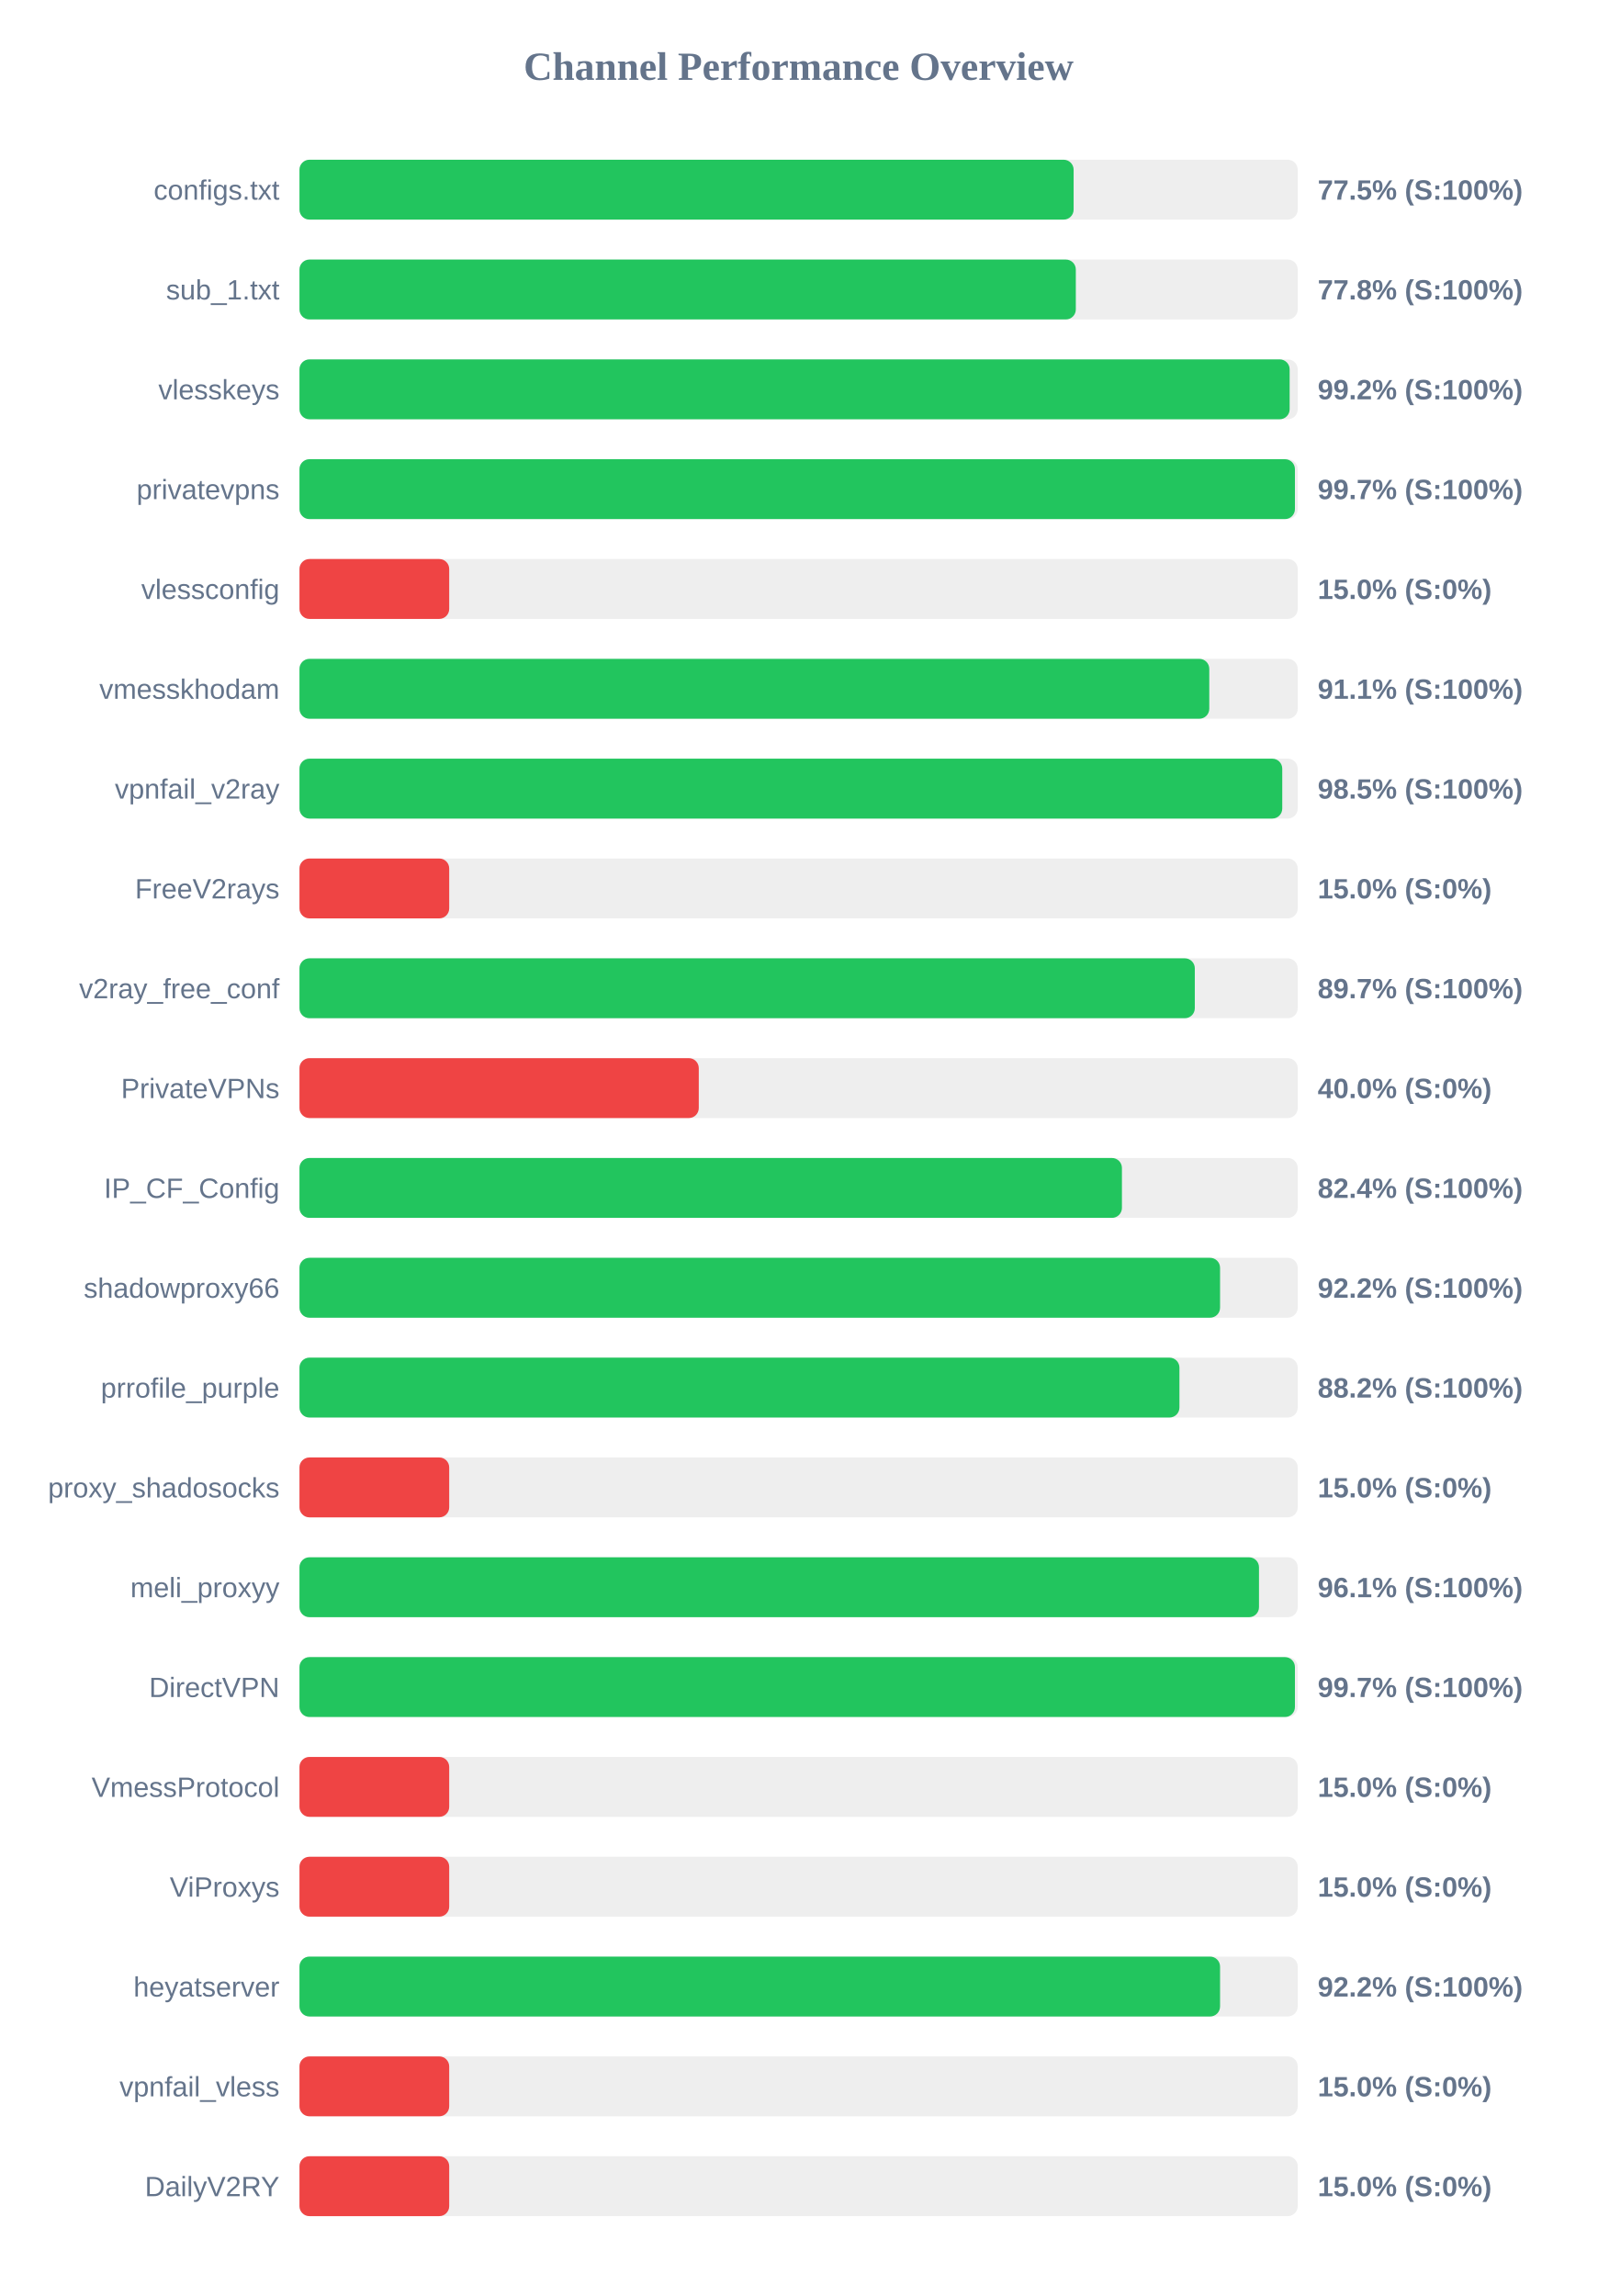
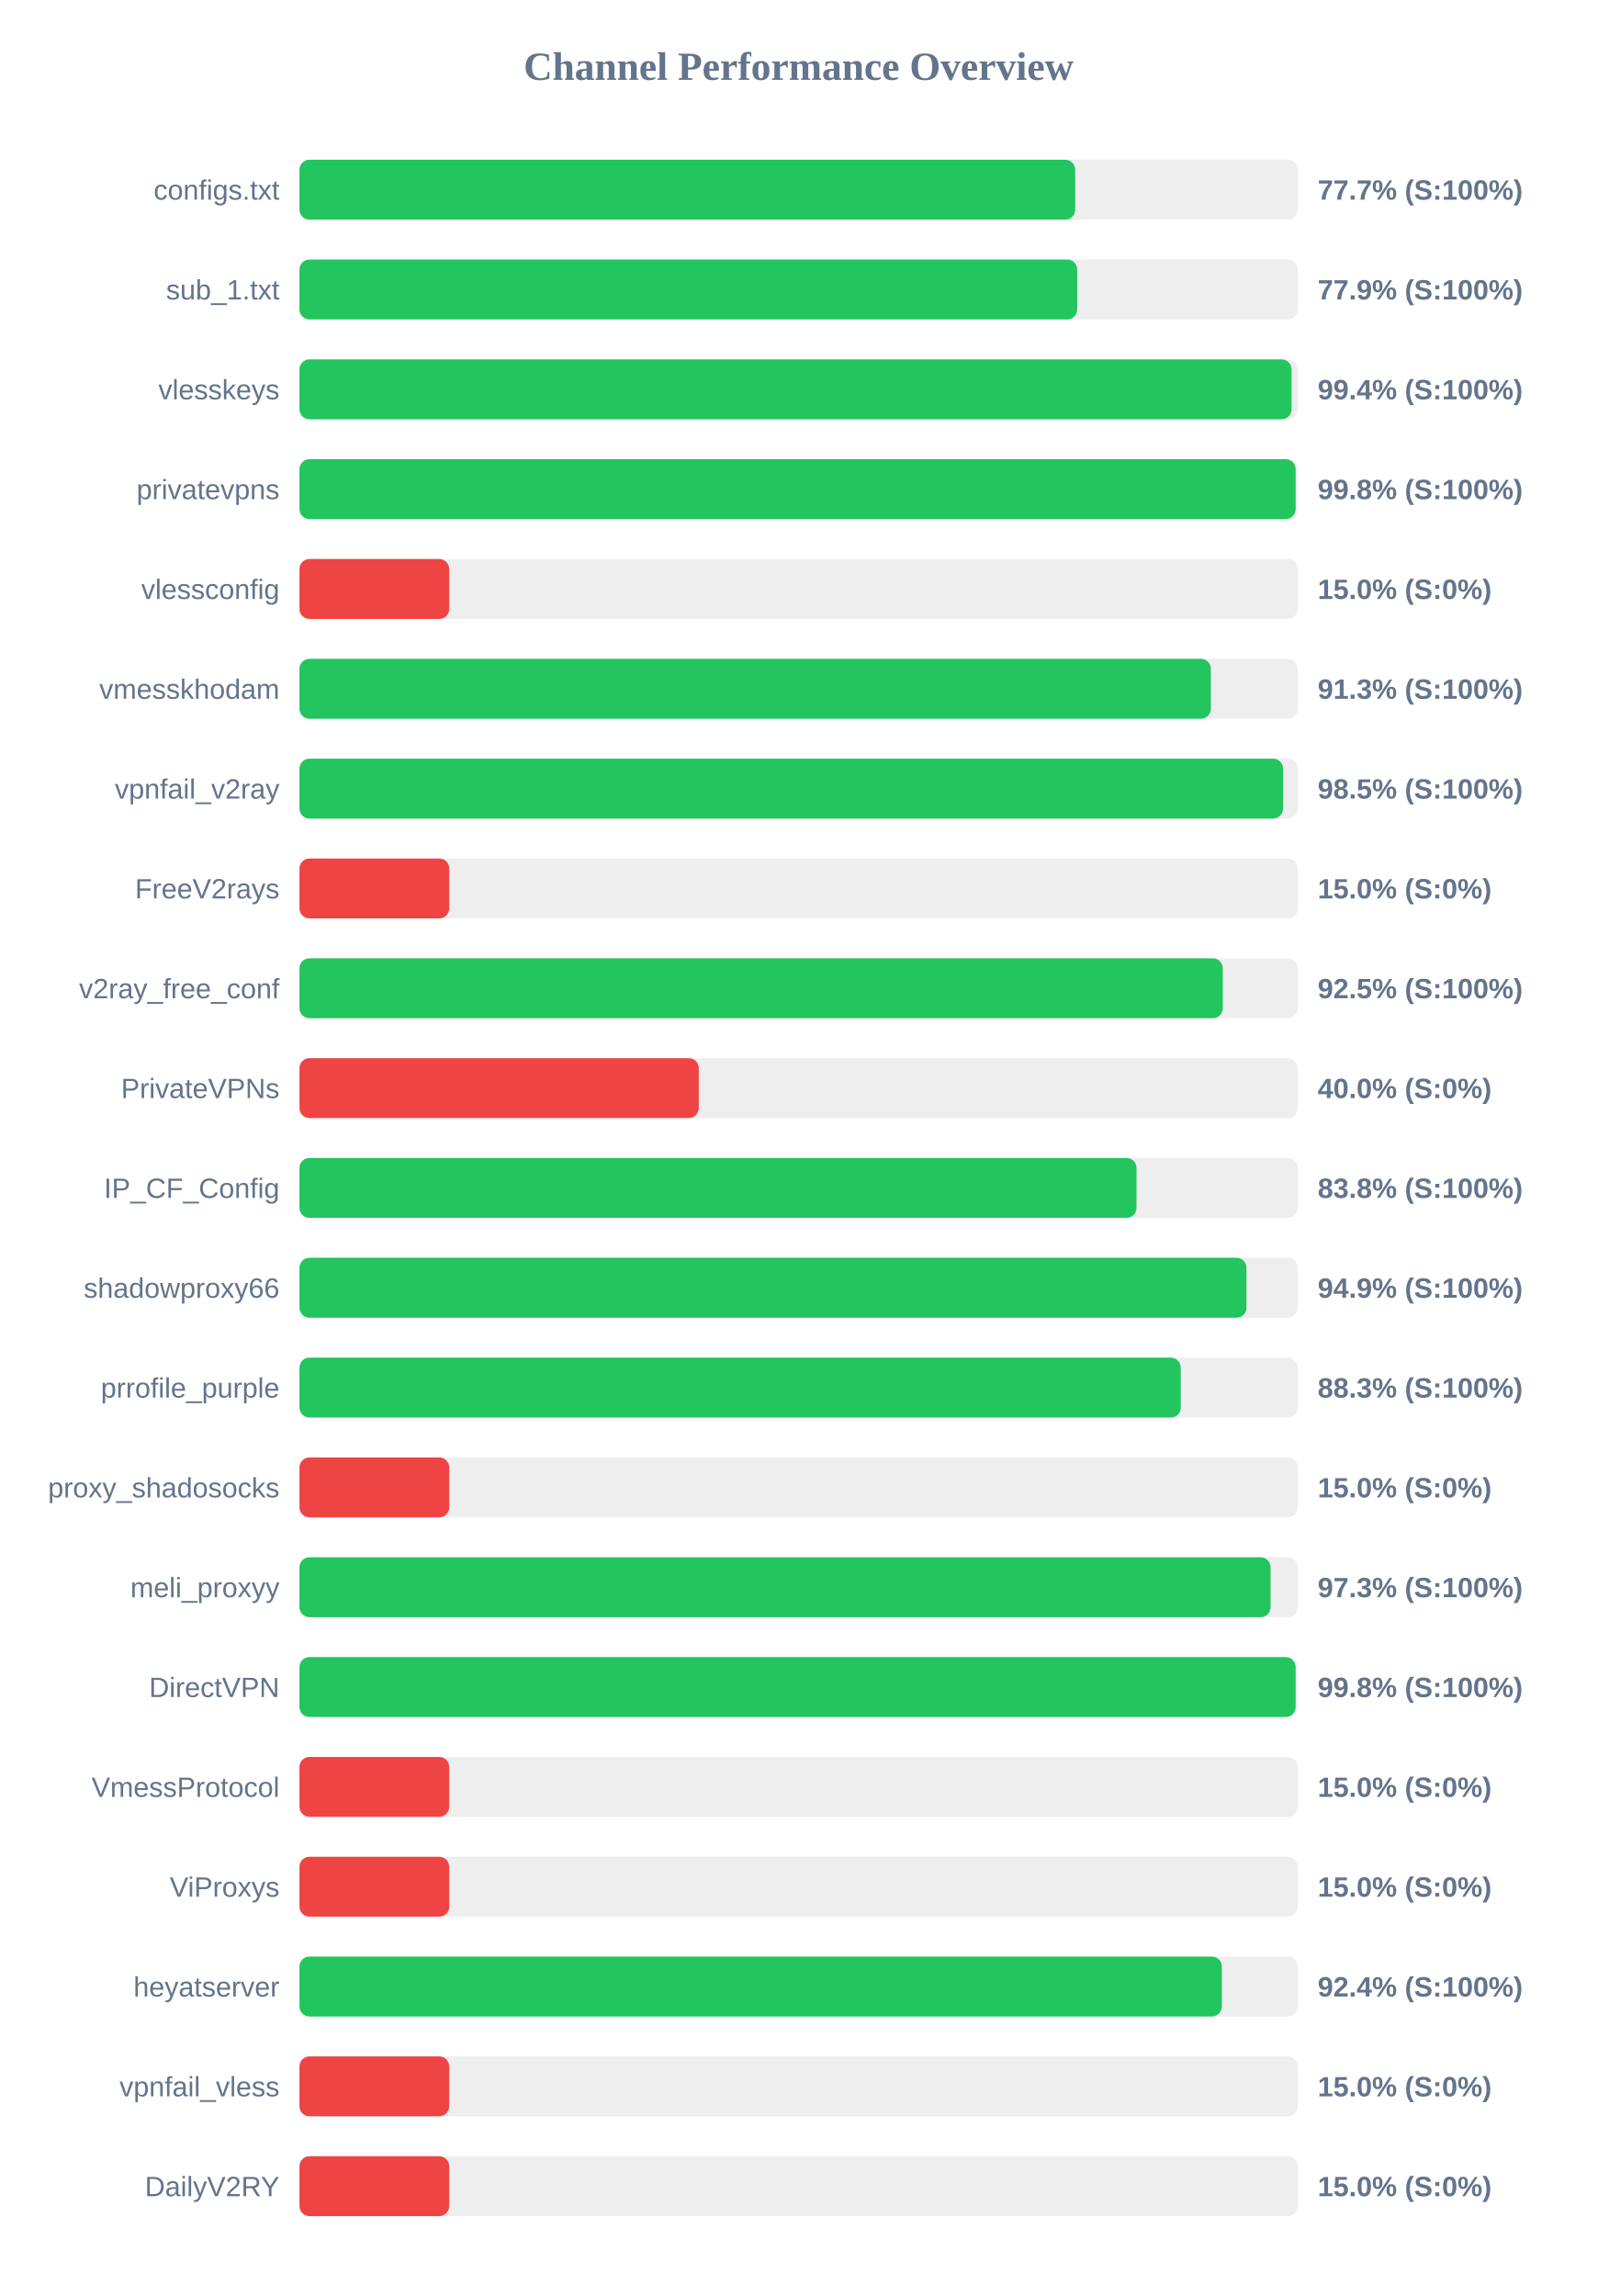
<svg xmlns="http://www.w3.org/2000/svg" width="800" height="1150" version="1.1">
  <style>
        .row { font: 14px Arial; fill: #64748b; }
        .score { font: bold 14px Arial; fill: #64748b; }
    </style>
  <text x="400" y="40" text-anchor="middle" font-size="20px" font-weight="bold" fill="#64748b">Channel Performance Overview</text>
  <rect x="150" y="80" width="500" height="30" fill="#eee" rx="5" />
-   <rect x="150" y="80" width="387.75" height="30" fill="#22c55e" rx="5" />
+   <rect x="150" y="80" width="388.55" height="30" fill="#22c55e" rx="5" />
  <text x="140" y="100" text-anchor="end" class="row">configs.txt</text>
-   <text x="660" y="100" text-anchor="start" class="score">77.5% (S:100%)</text>
+   <text x="660" y="100" text-anchor="start" class="score">77.7% (S:100%)</text>
  <rect x="150" y="130" width="500" height="30" fill="#eee" rx="5" />
-   <rect x="150" y="130" width="388.85" height="30" fill="#22c55e" rx="5" />
+   <rect x="150" y="130" width="389.55" height="30" fill="#22c55e" rx="5" />
  <text x="140" y="150" text-anchor="end" class="row">sub_1.txt</text>
-   <text x="660" y="150" text-anchor="start" class="score">77.8% (S:100%)</text>
+   <text x="660" y="150" text-anchor="start" class="score">77.9% (S:100%)</text>
  <rect x="150" y="180" width="500" height="30" fill="#eee" rx="5" />
-   <rect x="150" y="180" width="495.95" height="30" fill="#22c55e" rx="5" />
+   <rect x="150" y="180" width="496.9" height="30" fill="#22c55e" rx="5" />
  <text x="140" y="200" text-anchor="end" class="row">vlesskeys</text>
-   <text x="660" y="200" text-anchor="start" class="score">99.2% (S:100%)</text>
+   <text x="660" y="200" text-anchor="start" class="score">99.4% (S:100%)</text>
  <rect x="150" y="230" width="500" height="30" fill="#eee" rx="5" />
-   <rect x="150" y="230" width="498.6" height="30" fill="#22c55e" rx="5" />
+   <rect x="150" y="230" width="498.95" height="30" fill="#22c55e" rx="5" />
  <text x="140" y="250" text-anchor="end" class="row">privatevpns</text>
-   <text x="660" y="250" text-anchor="start" class="score">99.7% (S:100%)</text>
+   <text x="660" y="250" text-anchor="start" class="score">99.8% (S:100%)</text>
  <rect x="150" y="280" width="500" height="30" fill="#eee" rx="5" />
  <rect x="150" y="280" width="75.0" height="30" fill="#ef4444" rx="5" />
  <text x="140" y="300" text-anchor="end" class="row">vlessconfig</text>
  <text x="660" y="300" text-anchor="start" class="score">15.0% (S:0%)</text>
  <rect x="150" y="330" width="500" height="30" fill="#eee" rx="5" />
-   <rect x="150" y="330" width="455.7" height="30" fill="#22c55e" rx="5" />
+   <rect x="150" y="330" width="456.5" height="30" fill="#22c55e" rx="5" />
  <text x="140" y="350" text-anchor="end" class="row">vmesskhodam</text>
-   <text x="660" y="350" text-anchor="start" class="score">91.1% (S:100%)</text>
+   <text x="660" y="350" text-anchor="start" class="score">91.3% (S:100%)</text>
  <rect x="150" y="380" width="500" height="30" fill="#eee" rx="5" />
-   <rect x="150" y="380" width="492.25" height="30" fill="#22c55e" rx="5" />
+   <rect x="150" y="380" width="492.65" height="30" fill="#22c55e" rx="5" />
  <text x="140" y="400" text-anchor="end" class="row">vpnfail_v2ray</text>
  <text x="660" y="400" text-anchor="start" class="score">98.5% (S:100%)</text>
  <rect x="150" y="430" width="500" height="30" fill="#eee" rx="5" />
  <rect x="150" y="430" width="75.0" height="30" fill="#ef4444" rx="5" />
  <text x="140" y="450" text-anchor="end" class="row">FreeV2rays</text>
  <text x="660" y="450" text-anchor="start" class="score">15.0% (S:0%)</text>
  <rect x="150" y="480" width="500" height="30" fill="#eee" rx="5" />
-   <rect x="150" y="480" width="448.45" height="30" fill="#22c55e" rx="5" />
+   <rect x="150" y="480" width="462.45" height="30" fill="#22c55e" rx="5" />
  <text x="140" y="500" text-anchor="end" class="row">v2ray_free_conf</text>
-   <text x="660" y="500" text-anchor="start" class="score">89.7% (S:100%)</text>
+   <text x="660" y="500" text-anchor="start" class="score">92.5% (S:100%)</text>
  <rect x="150" y="530" width="500" height="30" fill="#eee" rx="5" />
  <rect x="150" y="530" width="200.0" height="30" fill="#ef4444" rx="5" />
  <text x="140" y="550" text-anchor="end" class="row">PrivateVPNs</text>
  <text x="660" y="550" text-anchor="start" class="score">40.0% (S:0%)</text>
  <rect x="150" y="580" width="500" height="30" fill="#eee" rx="5" />
-   <rect x="150" y="580" width="411.95" height="30" fill="#22c55e" rx="5" />
+   <rect x="150" y="580" width="419.25" height="30" fill="#22c55e" rx="5" />
  <text x="140" y="600" text-anchor="end" class="row">IP_CF_Config</text>
-   <text x="660" y="600" text-anchor="start" class="score">82.4% (S:100%)</text>
+   <text x="660" y="600" text-anchor="start" class="score">83.8% (S:100%)</text>
  <rect x="150" y="630" width="500" height="30" fill="#eee" rx="5" />
-   <rect x="150" y="630" width="461.1" height="30" fill="#22c55e" rx="5" />
+   <rect x="150" y="630" width="474.35" height="30" fill="#22c55e" rx="5" />
  <text x="140" y="650" text-anchor="end" class="row">shadowproxy66</text>
-   <text x="660" y="650" text-anchor="start" class="score">92.2% (S:100%)</text>
+   <text x="660" y="650" text-anchor="start" class="score">94.9% (S:100%)</text>
  <rect x="150" y="680" width="500" height="30" fill="#eee" rx="5" />
-   <rect x="150" y="680" width="440.75" height="30" fill="#22c55e" rx="5" />
+   <rect x="150" y="680" width="441.4" height="30" fill="#22c55e" rx="5" />
  <text x="140" y="700" text-anchor="end" class="row">prrofile_purple</text>
-   <text x="660" y="700" text-anchor="start" class="score">88.2% (S:100%)</text>
+   <text x="660" y="700" text-anchor="start" class="score">88.3% (S:100%)</text>
  <rect x="150" y="730" width="500" height="30" fill="#eee" rx="5" />
  <rect x="150" y="730" width="75.0" height="30" fill="#ef4444" rx="5" />
  <text x="140" y="750" text-anchor="end" class="row">proxy_shadosocks</text>
  <text x="660" y="750" text-anchor="start" class="score">15.0% (S:0%)</text>
  <rect x="150" y="780" width="500" height="30" fill="#eee" rx="5" />
-   <rect x="150" y="780" width="480.6" height="30" fill="#22c55e" rx="5" />
+   <rect x="150" y="780" width="486.4" height="30" fill="#22c55e" rx="5" />
  <text x="140" y="800" text-anchor="end" class="row">meli_proxyy</text>
-   <text x="660" y="800" text-anchor="start" class="score">96.1% (S:100%)</text>
+   <text x="660" y="800" text-anchor="start" class="score">97.3% (S:100%)</text>
  <rect x="150" y="830" width="500" height="30" fill="#eee" rx="5" />
-   <rect x="150" y="830" width="498.6" height="30" fill="#22c55e" rx="5" />
+   <rect x="150" y="830" width="498.95" height="30" fill="#22c55e" rx="5" />
  <text x="140" y="850" text-anchor="end" class="row">DirectVPN</text>
-   <text x="660" y="850" text-anchor="start" class="score">99.7% (S:100%)</text>
+   <text x="660" y="850" text-anchor="start" class="score">99.8% (S:100%)</text>
  <rect x="150" y="880" width="500" height="30" fill="#eee" rx="5" />
  <rect x="150" y="880" width="75.0" height="30" fill="#ef4444" rx="5" />
  <text x="140" y="900" text-anchor="end" class="row">VmessProtocol</text>
  <text x="660" y="900" text-anchor="start" class="score">15.0% (S:0%)</text>
  <rect x="150" y="930" width="500" height="30" fill="#eee" rx="5" />
  <rect x="150" y="930" width="75.0" height="30" fill="#ef4444" rx="5" />
  <text x="140" y="950" text-anchor="end" class="row">ViProxys</text>
  <text x="660" y="950" text-anchor="start" class="score">15.0% (S:0%)</text>
  <rect x="150" y="980" width="500" height="30" fill="#eee" rx="5" />
-   <rect x="150" y="980" width="461.1" height="30" fill="#22c55e" rx="5" />
+   <rect x="150" y="980" width="462.0" height="30" fill="#22c55e" rx="5" />
  <text x="140" y="1000" text-anchor="end" class="row">heyatserver</text>
-   <text x="660" y="1000" text-anchor="start" class="score">92.2% (S:100%)</text>
+   <text x="660" y="1000" text-anchor="start" class="score">92.4% (S:100%)</text>
  <rect x="150" y="1030" width="500" height="30" fill="#eee" rx="5" />
  <rect x="150" y="1030" width="75.0" height="30" fill="#ef4444" rx="5" />
  <text x="140" y="1050" text-anchor="end" class="row">vpnfail_vless</text>
  <text x="660" y="1050" text-anchor="start" class="score">15.0% (S:0%)</text>
  <rect x="150" y="1080" width="500" height="30" fill="#eee" rx="5" />
  <rect x="150" y="1080" width="75.0" height="30" fill="#ef4444" rx="5" />
  <text x="140" y="1100" text-anchor="end" class="row">DailyV2RY</text>
  <text x="660" y="1100" text-anchor="start" class="score">15.0% (S:0%)</text>
</svg>
